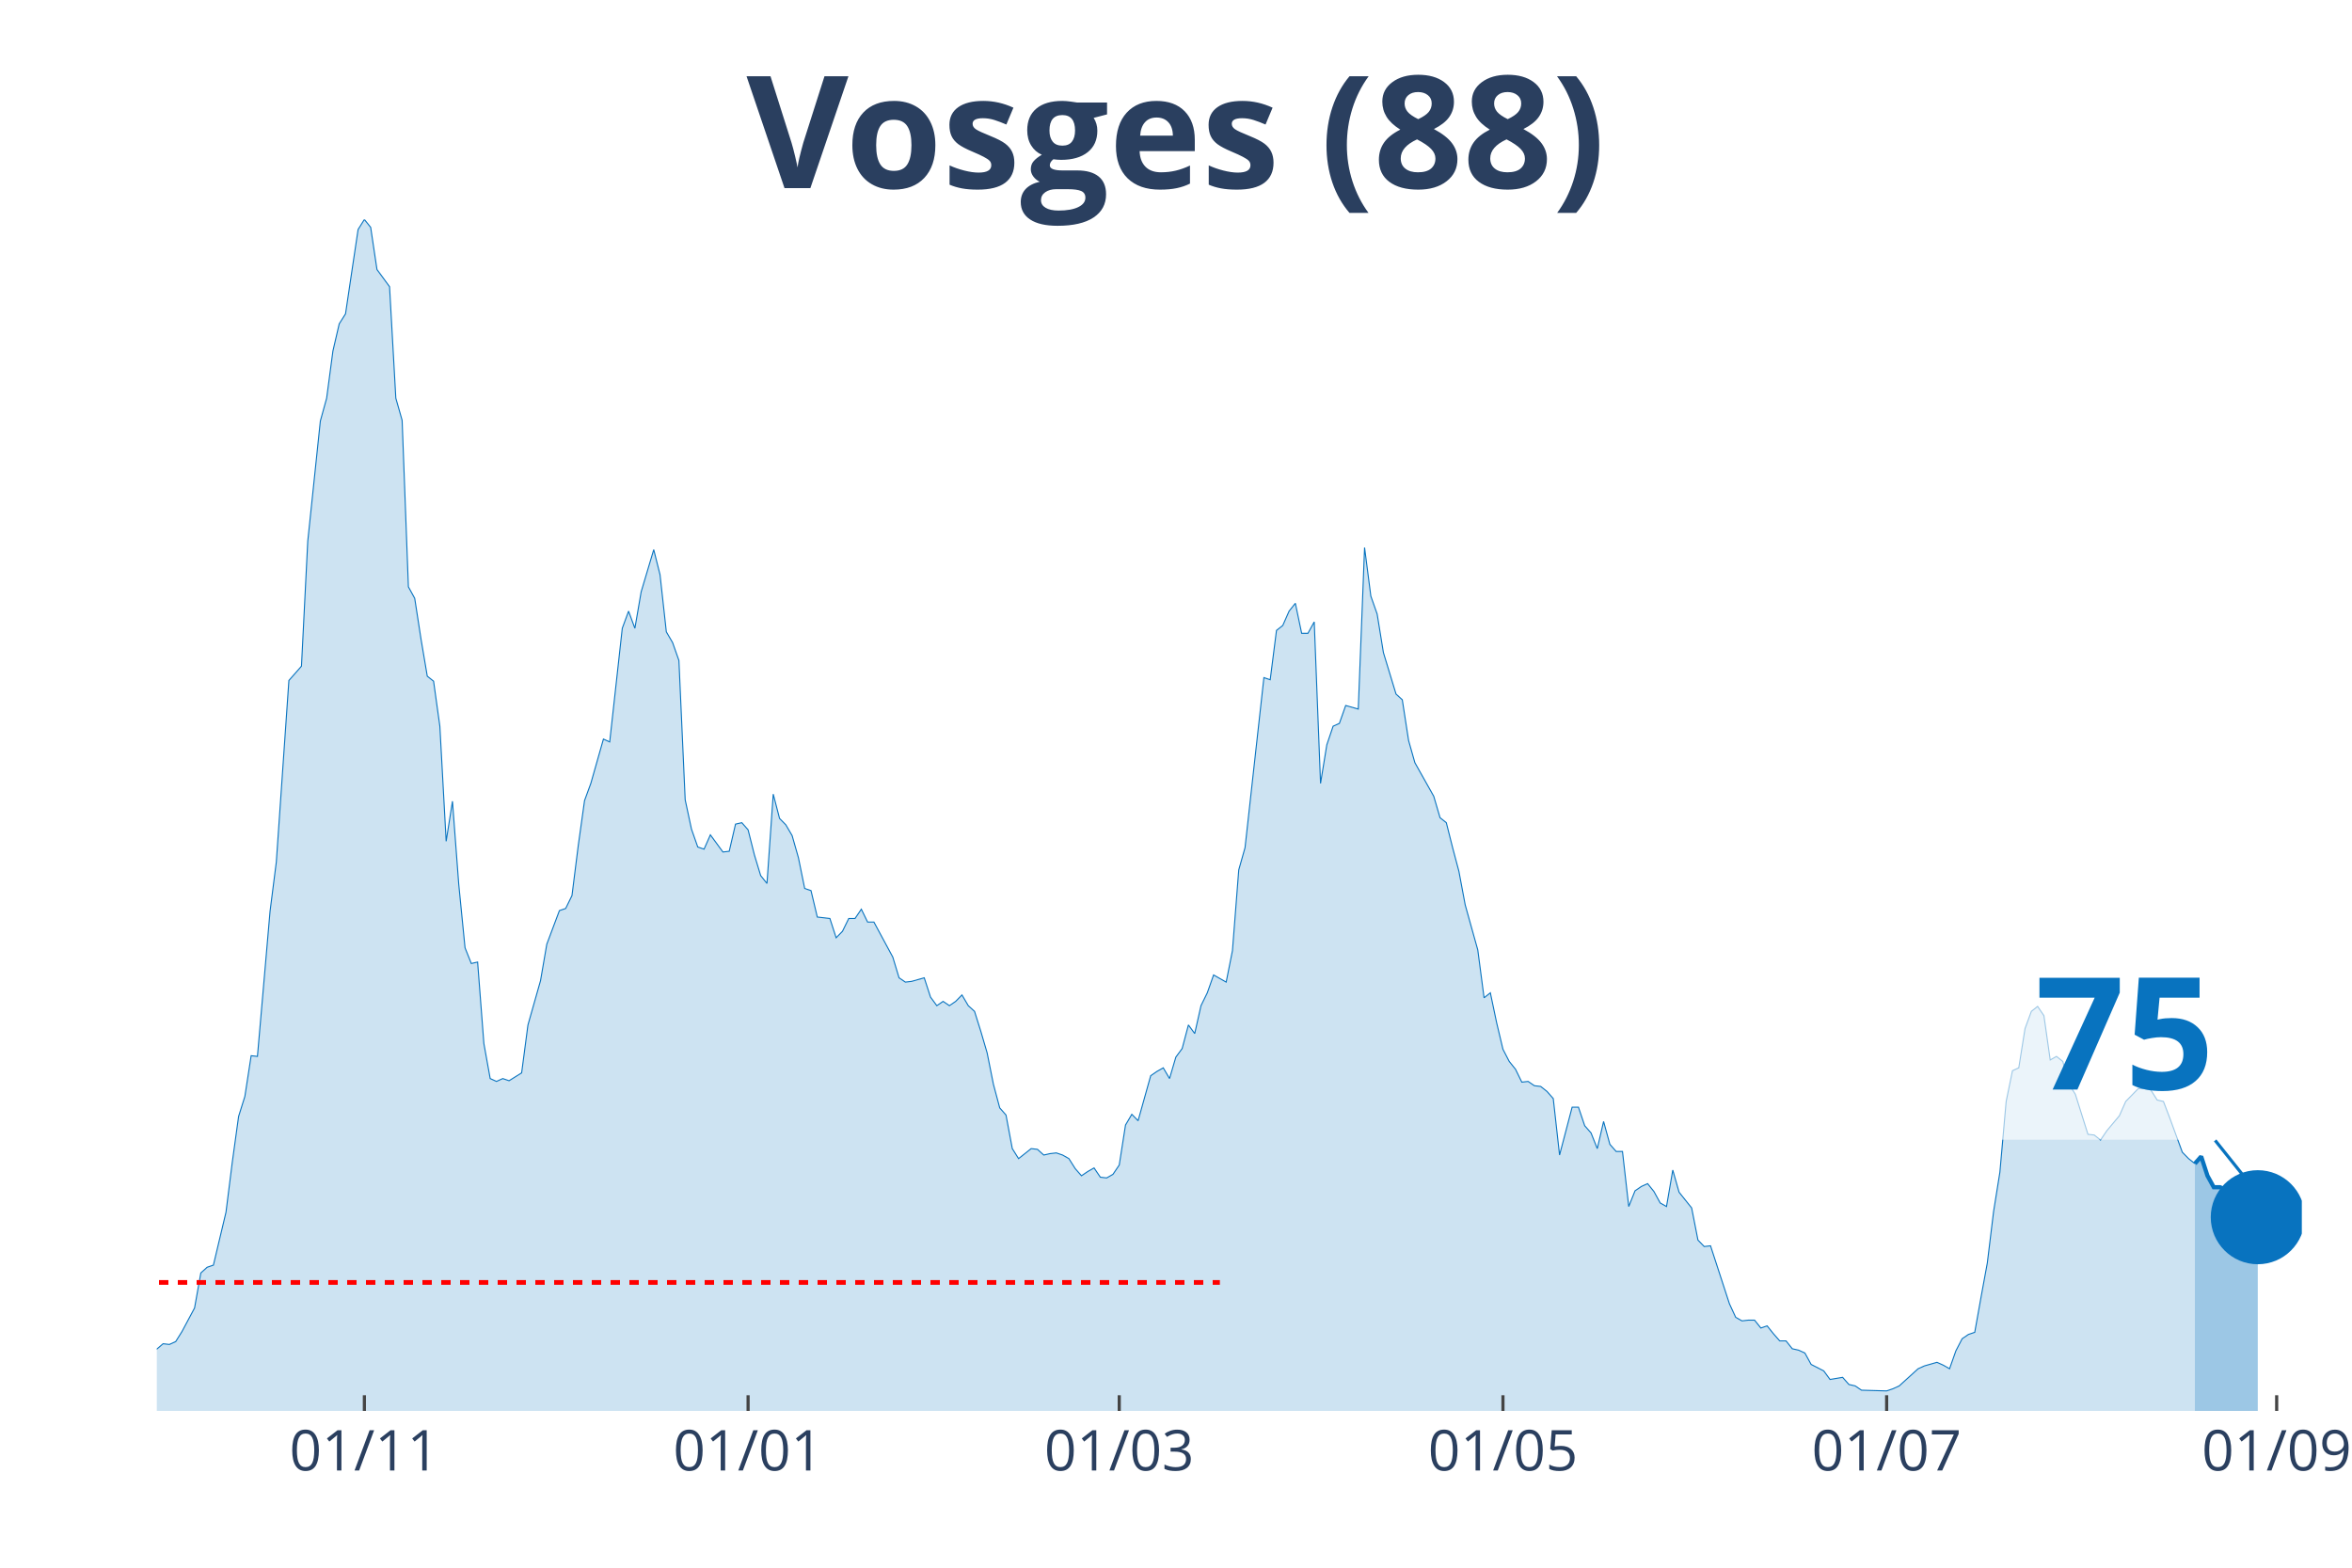
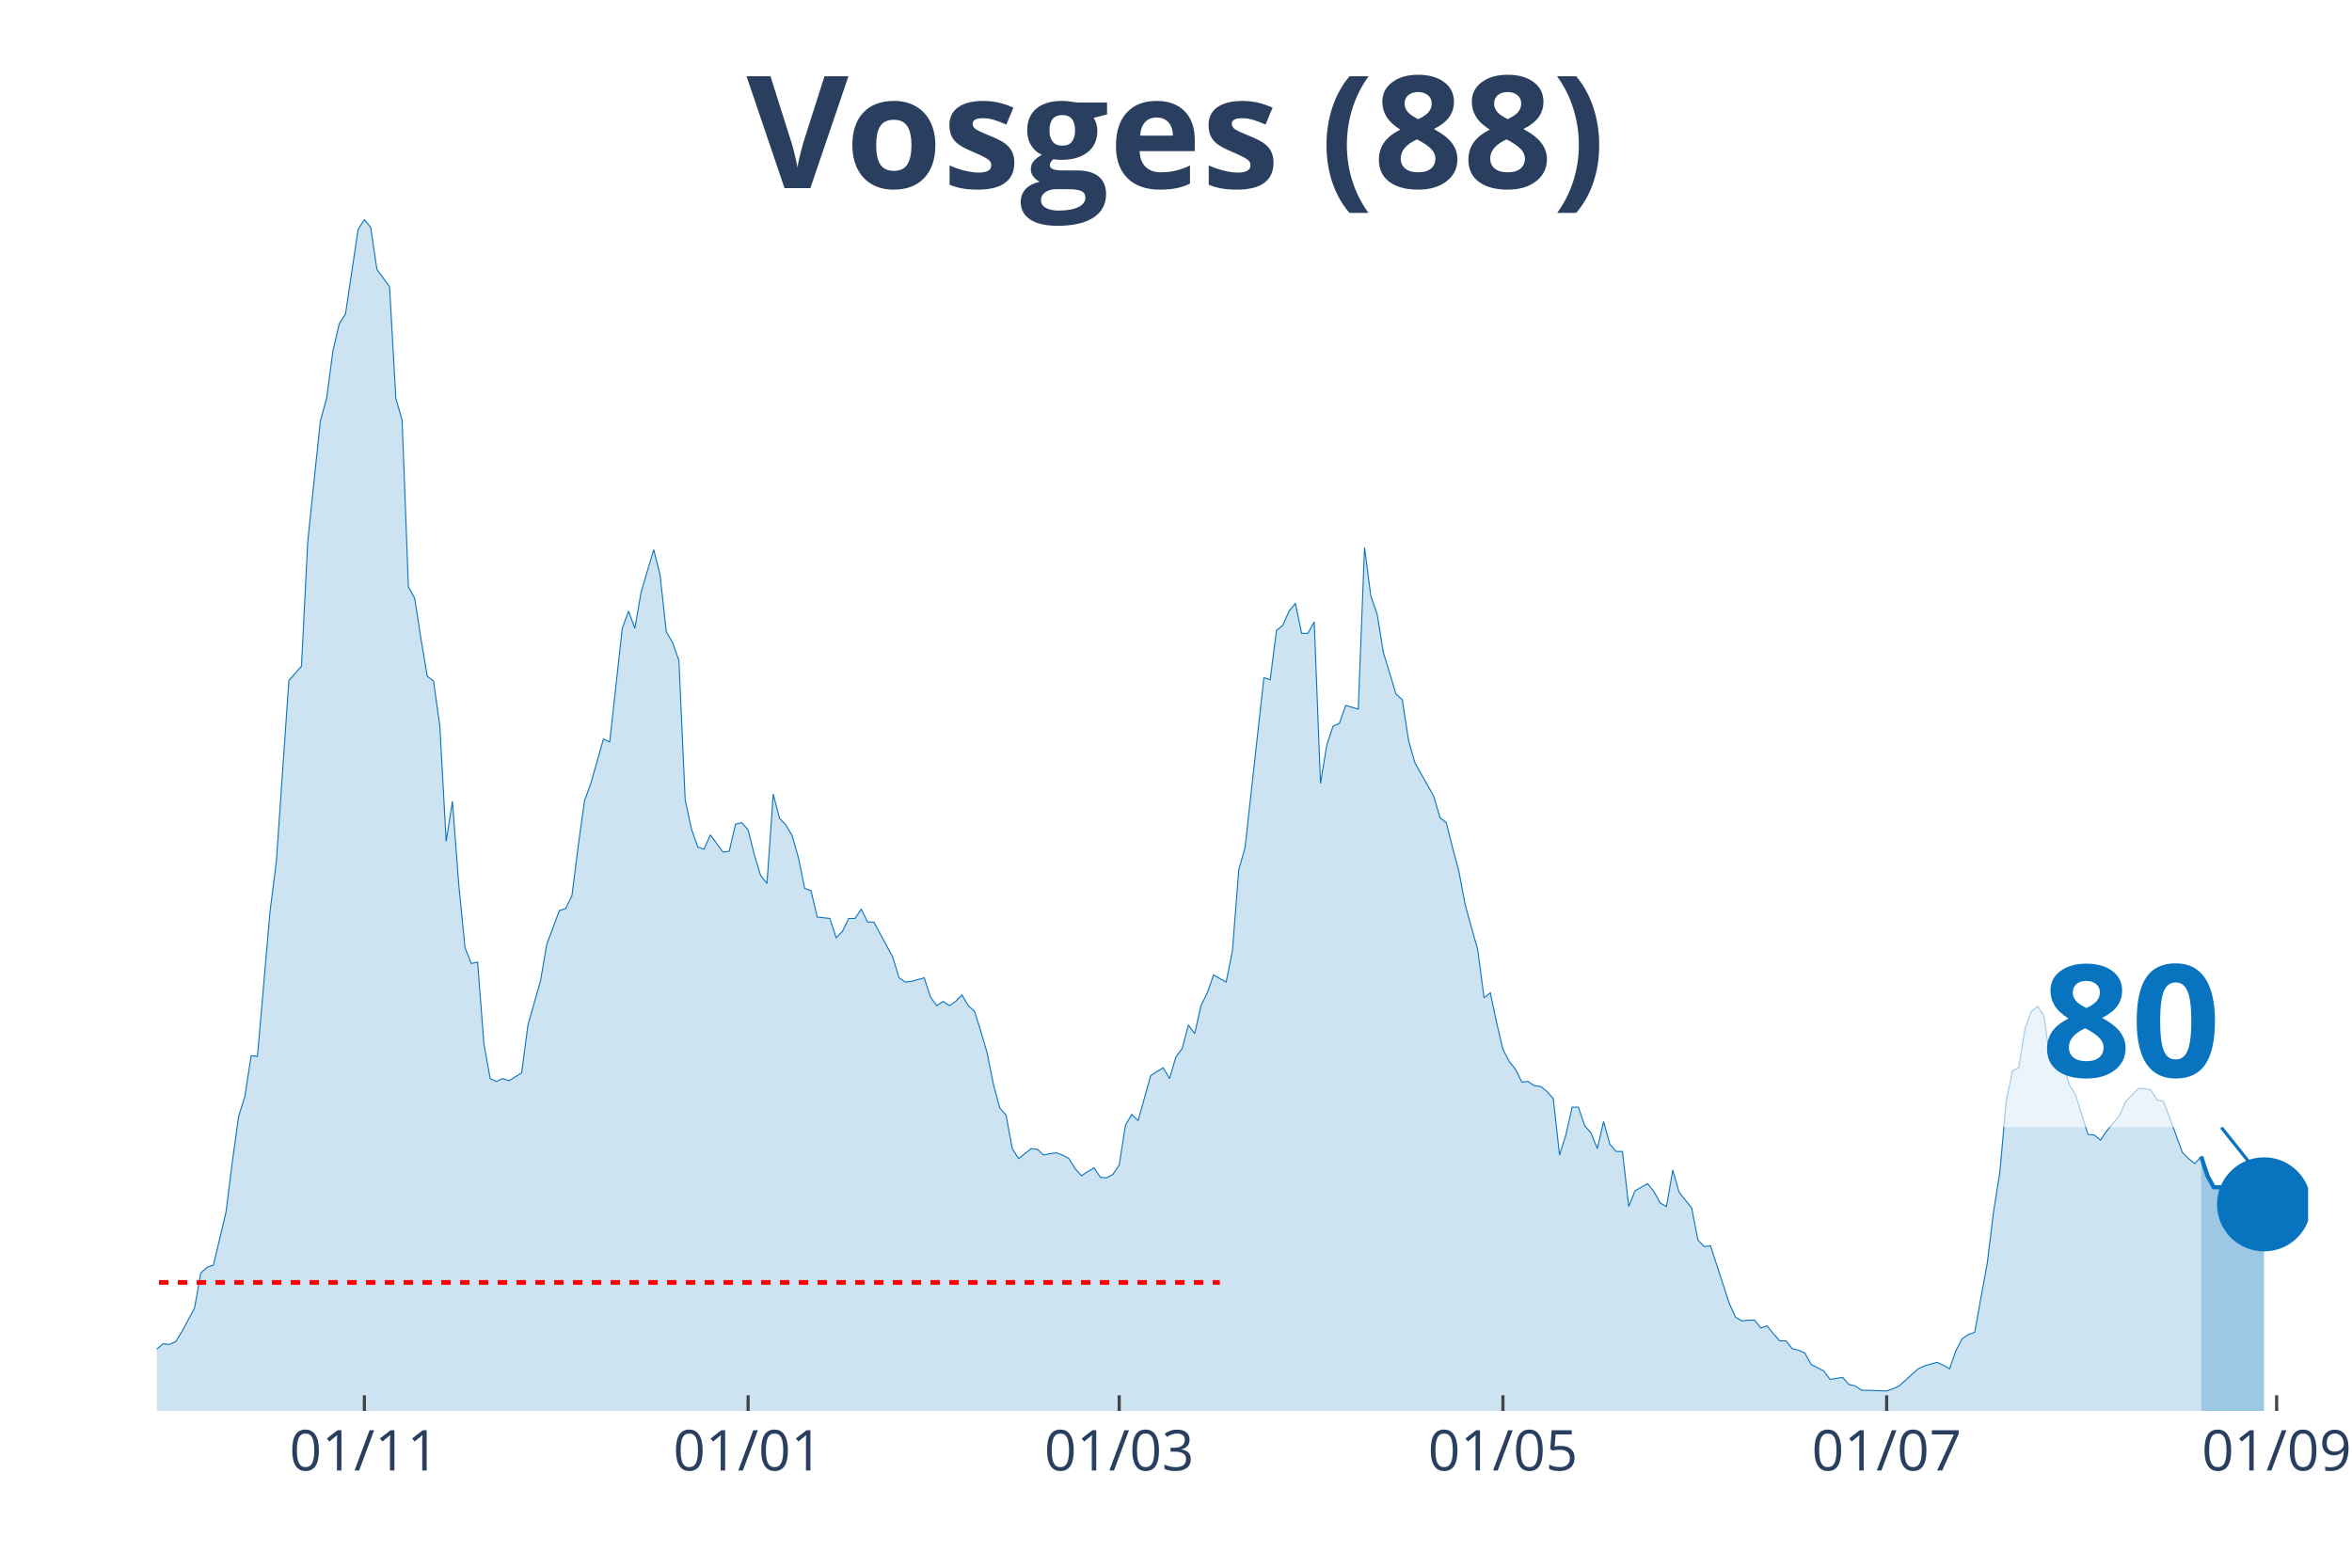
<svg xmlns="http://www.w3.org/2000/svg" class="main-svg" width="1125" height="750" style="" viewBox="0 0 750 500">
  <rect x="0" y="0" width="750" height="500" style="fill: rgb(0, 0, 0); fill-opacity: 0;" />
-   <defs id="defs-51ee5f">
+   <defs id="defs-e2ef92">
    <g class="clips">
-       <clipPath id="clip51ee5fxyplot" class="plotclip">
-         <rect width="684" height="380" />
+       <clipPath id="clipe2ef92xyplot" class="plotclip">
+         <rect width="686" height="380" />
      </clipPath>
-       <clipPath class="axesclip" id="clip51ee5fx">
-         <rect x="50" y="0" width="684" height="500" />
+       <clipPath class="axesclip" id="clipe2ef92x">
+         <rect x="50" y="0" width="686" height="500" />
      </clipPath>
-       <clipPath class="axesclip" id="clip51ee5fy">
+       <clipPath class="axesclip" id="clipe2ef92y">
        <rect x="0" y="70" width="750" height="380" />
      </clipPath>
-       <clipPath class="axesclip" id="clip51ee5fxy">
-         <rect x="50" y="70" width="684" height="380" />
+       <clipPath class="axesclip" id="clipe2ef92xy">
+         <rect x="50" y="70" width="686" height="380" />
      </clipPath>
    </g>
    <g class="gradients" />
  </defs>
  <g class="bglayer">
-     <rect class="bg" x="50" y="70" width="684" height="380" style="fill: rgb(0, 0, 0); fill-opacity: 0; stroke-width: 0;" />
+     <rect class="bg" x="50" y="70" width="686" height="380" style="fill: rgb(0, 0, 0); fill-opacity: 0; stroke-width: 0;" />
  </g>
  <g class="layer-below">
    <g class="imagelayer" />
    <g class="shapelayer" />
  </g>
  <g class="cartesianlayer">
    <g class="subplot xy">
      <g class="layer-subplot">
        <g class="shapelayer" />
        <g class="imagelayer" />
      </g>
      <g class="gridlayer">
        <g class="x">
          <path class="xgrid crisp" transform="translate(116.19,0)" d="M0,70v380" style="stroke: rgb(255, 255, 255); stroke-opacity: 1; stroke-width: 1px;" />
          <path class="xgrid crisp" transform="translate(238.55,0)" d="M0,70v380" style="stroke: rgb(255, 255, 255); stroke-opacity: 1; stroke-width: 1px;" />
-           <path class="xgrid crisp" transform="translate(356.9,0)" d="M0,70v380" style="stroke: rgb(255, 255, 255); stroke-opacity: 1; stroke-width: 1px;" />
-           <path class="xgrid crisp" transform="translate(479.26,0)" d="M0,70v380" style="stroke: rgb(255, 255, 255); stroke-opacity: 1; stroke-width: 1px;" />
+           <path class="xgrid crisp" transform="translate(356.89,0)" d="M0,70v380" style="stroke: rgb(255, 255, 255); stroke-opacity: 1; stroke-width: 1px;" />
+           <path class="xgrid crisp" transform="translate(479.25,0)" d="M0,70v380" style="stroke: rgb(255, 255, 255); stroke-opacity: 1; stroke-width: 1px;" />
          <path class="xgrid crisp" transform="translate(601.61,0)" d="M0,70v380" style="stroke: rgb(255, 255, 255); stroke-opacity: 1; stroke-width: 1px;" />
-           <path class="xgrid crisp" transform="translate(725.98,0)" d="M0,70v380" style="stroke: rgb(255, 255, 255); stroke-opacity: 1; stroke-width: 1px;" />
+           <path class="xgrid crisp" transform="translate(725.97,0)" d="M0,70v380" style="stroke: rgb(255, 255, 255); stroke-opacity: 1; stroke-width: 1px;" />
        </g>
        <g class="y" />
      </g>
      <g class="zerolinelayer" />
      <path class="xlines-below" />
      <path class="ylines-below" />
      <g class="overlines-below" />
      <g class="xaxislayer-below" />
      <g class="yaxislayer-below" />
      <g class="overaxes-below" />
-       <g class="plot" transform="translate(50, 70)" clip-path="url('#clip51ee5fxyplot')">
+       <g class="plot" transform="translate(50, 70)" clip-path="url('#clipe2ef92xyplot')">
        <g class="scatterlayer mlayer">
-           <g class="trace scatter traced38bfc" style="stroke-miterlimit: 2;">
+           <g class="trace scatter tracef11d11" style="stroke-miterlimit: 2;">
            <g class="fills">
              <g>
-                 <path class="js-fill" d="M649.9,380L-272.8,380L-272.8,373.85L-262.77,373.85L-260.76,374.07L-234.69,377.72L-232.68,376.58L-164.48,375.9L-162.48,372.93L-160.47,373.62L-158.46,370.65L-154.45,364.5L-152.45,362.9L-144.42,363.82L-142.42,369.29L-136.4,369.97L-134.39,371.57L-110.32,377.04L-108.32,377.04L-98.29,369.06L-96.28,369.29L-94.28,369.29L-92.27,371.34L-86.25,372.71L-84.25,371.11L-66.19,366.78L-64.19,364.04L-48.14,367.69L-46.13,367.01L-40.12,364.96L-38.11,364.96L-34.1,360.62L-32.09,360.85L-30.09,363.13L-28.08,363.59L-20.06,365.18L-18.05,364.27L-16.05,363.59L-14.04,364.04L-8.02,365.41L-6.02,364.27L-4.01,364.73L-2.01,361.99L2.01,358.57L4.01,358.8L6.02,357.89L8.02,354.7L12.04,347.17L14.04,336L16.05,334.18L18.05,333.5L22.06,316.63L24.07,300.67L26.08,286.08L28.08,279.7L30.09,266.71L32.09,266.93L36.11,220.66L38.11,204.93L42.12,147.03L44.13,144.75L46.13,142.47L48.14,102.58L52.15,64.28L54.16,56.99L56.16,41.94L58.17,33.28L60.18,30.09L62.18,16.64L64.19,3.19L66.19,0L68.2,2.51L70.21,15.96L74.22,21.43L76.22,56.99L78.23,64.06L80.23,117.17L82.24,120.82L84.25,133.81L86.25,145.66L88.26,147.26L90.26,161.62L92.27,198.32L94.28,185.55L96.28,212L98.29,232.29L100.29,237.3L102.3,236.84L104.3,262.83L106.31,274L108.32,274.91L110.32,274L112.33,274.69L116.34,272.18L118.35,256.9L122.36,242.77L124.36,231.15L128.38,220.43L130.38,219.75L132.39,215.64L134.39,199.69L136.4,185.33L138.4,179.86L142.42,165.72L144.42,166.63L148.43,130.39L150.44,124.92L152.45,130.39L154.45,118.76L158.46,105.31L160.47,113.29L162.48,131.53L164.48,134.95L166.49,140.65L168.49,185.1L170.5,194.45L172.5,200.14L174.51,200.83L176.52,196.27L180.53,201.74L182.53,201.51L184.54,192.85L186.55,192.39L188.55,194.67L190.56,202.65L192.56,209.26L194.57,211.77L196.57,183.28L198.58,191.03L200.59,193.08L202.59,196.5L204.6,203.56L206.6,213.37L208.61,214.05L210.62,222.48L214.63,222.94L216.63,229.09L218.64,227.04L220.65,222.94L222.65,222.94L224.66,219.98L226.66,224.08L228.67,224.08L234.69,235.25L236.69,241.86L238.7,243.23L240.7,243L244.72,241.86L246.72,248.01L248.73,250.75L250.73,249.38L252.74,250.75L254.74,249.38L256.75,247.33L258.76,250.75L260.76,252.57L262.77,258.96L264.77,265.79L266.78,275.82L268.79,283.35L270.79,285.63L272.8,296.34L274.8,299.53L278.82,296.34L280.82,296.57L282.83,298.39L284.83,297.94L286.84,297.71L288.84,298.39L290.85,299.53L292.86,302.72L294.86,305L296.87,303.64L298.87,302.5L300.88,305.46L302.89,305.69L304.89,304.55L306.9,301.58L308.9,288.82L310.91,285.4L312.91,287.45L316.93,273.09L318.93,271.72L320.94,270.58L322.94,274L324.95,267.16L326.96,264.43L328.96,256.9L330.97,259.64L332.97,250.75L334.98,246.65L336.99,240.95L338.99,242.09L341,243.23L343,233.2L345.01,207.44L347.01,200.37L353.03,146.12L355.04,146.8L357.04,131.07L359.05,129.48L361.06,124.92L363.06,122.41L365.07,131.99L367.07,131.99L369.08,128.34L371.09,179.86L373.09,167.55L375.1,161.62L377.1,160.71L379.11,155.01L383.12,156.15L385.13,104.63L387.13,120.13L389.14,125.83L391.14,138.14L393.15,144.75L395.16,151.36L397.16,153.19L399.17,166.18L401.17,173.25L407.19,183.96L409.2,190.8L411.2,192.39L413.21,200.37L415.21,207.89L417.22,218.61L421.23,232.97L423.24,248.24L425.24,246.65L427.25,256.22L429.26,264.66L431.26,268.53L433.27,271.04L435.27,275.14L437.28,274.91L439.28,276.28L441.29,276.51L443.3,278.1L445.3,280.38L447.31,298.39L451.32,283.12L453.33,283.12L455.33,289.05L457.34,291.33L459.34,296.34L461.35,287.68L463.35,294.97L465.36,297.25L467.37,297.25L469.37,314.81L471.38,309.79L473.38,308.42L475.39,307.51L477.4,310.02L479.4,313.67L481.41,314.81L483.41,303.18L485.42,310.25L489.43,315.26L491.44,325.52L493.44,327.57L495.45,327.34L501.47,345.81L503.47,350.14L505.48,351.28L507.48,351.05L509.49,351.05L511.5,353.56L513.5,352.87L515.51,355.38L517.51,357.66L519.52,357.66L521.52,360.17L523.53,360.62L525.54,361.54L527.54,365.18L531.55,367.23L533.56,369.97L537.57,369.29L539.58,371.57L541.58,372.02L543.59,373.39L551.61,373.62L553.62,372.93L555.62,372.02L557.63,370.2L561.64,366.55L563.65,365.64L567.66,364.5L569.67,365.41L571.67,366.55L573.68,360.85L575.68,356.98L577.69,355.61L579.7,354.93L581.7,343.76L583.71,332.81L585.71,316.4L587.72,303.86L589.72,281.3L591.73,271.49L593.74,270.58L595.74,258.04L597.75,252.57L599.75,250.98L601.76,253.94L603.77,268.07L605.77,266.93L607.78,268.53L609.78,275.82L611.79,279.02L613.79,285.4L615.8,291.78L617.81,292.01L619.81,293.61L621.82,290.64L625.83,285.85L627.84,281.3L631.85,277.19L633.85,277.19L635.86,277.65L637.87,280.84L639.87,281.3L641.88,286.54L645.89,297.48L647.89,299.53L649.9,301.13" style="fill: rgb(8, 115, 191); fill-opacity: 0.2; stroke-width: 0;" />
+                 <path class="js-fill" d="M651.9,380L-272.8,380L-272.8,373.85L-262.77,373.85L-260.76,374.07L-234.68,377.72L-232.68,376.58L-164.48,375.9L-162.47,372.93L-160.47,373.62L-158.46,370.65L-154.45,364.5L-152.44,362.9L-144.42,363.82L-142.42,369.29L-136.4,369.97L-134.39,371.57L-110.32,377.04L-108.32,377.04L-98.29,369.06L-96.28,369.29L-94.27,369.29L-92.27,371.34L-86.25,372.71L-84.25,371.11L-66.19,366.78L-64.19,364.04L-48.14,367.69L-46.13,367.01L-40.12,364.96L-38.11,364.96L-34.1,360.62L-32.09,360.85L-30.09,363.13L-28.08,363.59L-20.06,365.18L-18.05,364.27L-16.05,363.59L-14.04,364.04L-8.02,365.41L-6.02,364.27L-4.01,364.73L-2.01,361.99L2.01,358.57L4.01,358.8L6.02,357.89L8.02,354.7L12.04,347.17L14.04,336L16.05,334.18L18.05,333.5L22.06,316.63L24.07,300.67L26.08,286.08L28.08,279.7L30.09,266.71L32.09,266.93L36.11,220.66L38.11,204.93L42.12,147.03L44.13,144.75L46.13,142.47L48.14,102.58L52.15,64.28L54.16,56.99L56.16,41.94L58.17,33.28L60.18,30.09L62.18,16.64L64.19,3.19L66.19,0L68.2,2.51L70.2,15.96L74.22,21.43L76.22,56.99L78.23,64.06L80.23,117.17L82.24,120.82L84.25,133.81L86.25,145.66L88.26,147.26L90.26,161.62L92.27,198.32L94.27,185.55L96.28,212L98.29,232.29L100.29,237.3L102.3,236.84L104.3,262.83L106.31,274L108.32,274.91L110.32,274L112.33,274.69L116.34,272.18L118.35,256.9L122.36,242.77L124.36,231.15L128.37,220.43L130.38,219.75L132.39,215.64L134.39,199.69L136.4,185.33L138.4,179.86L142.42,165.72L144.42,166.63L148.43,130.39L150.44,124.92L152.44,130.39L154.45,118.76L158.46,105.31L160.47,113.29L162.47,131.53L164.48,134.95L166.49,140.65L168.49,185.1L170.5,194.45L172.5,200.14L174.51,200.83L176.51,196.27L180.53,201.74L182.53,201.51L184.54,192.85L186.54,192.39L188.55,194.67L190.56,202.65L192.56,209.26L194.57,211.77L196.57,183.28L198.58,191.03L200.58,193.08L202.59,196.5L204.6,203.56L206.6,213.37L208.61,214.05L210.61,222.48L214.63,222.94L216.63,229.09L218.64,227.04L220.64,222.94L222.65,222.94L224.65,219.98L226.66,224.08L228.67,224.08L234.68,235.25L236.69,241.86L238.7,243.23L240.7,243L244.71,241.86L246.72,248.01L248.73,250.75L250.73,249.38L252.74,250.75L254.74,249.38L256.75,247.33L258.75,250.75L260.76,252.57L262.77,258.96L264.77,265.79L266.78,275.82L268.78,283.35L270.79,285.63L272.8,296.34L274.8,299.53L278.81,296.34L280.82,296.57L282.82,298.39L284.83,297.94L286.84,297.71L288.84,298.39L290.85,299.53L292.85,302.72L294.86,305L296.87,303.64L298.87,302.5L300.88,305.46L302.88,305.69L304.89,304.55L306.89,301.58L308.9,288.82L310.91,285.4L312.91,287.45L316.92,273.09L318.93,271.72L320.94,270.58L322.94,274L324.95,267.16L326.95,264.43L328.96,256.9L330.96,259.64L332.97,250.75L334.98,246.65L336.98,240.95L338.99,242.09L340.99,243.23L343,233.2L345.01,207.44L347.01,200.37L353.03,146.12L355.04,146.8L357.04,131.07L359.05,129.48L361.05,124.92L363.06,122.41L365.06,131.99L367.07,131.99L369.08,128.34L371.08,179.86L373.09,167.55L375.09,161.62L377.1,160.71L379.11,155.01L383.12,156.15L385.12,104.63L387.13,120.13L389.13,125.83L391.14,138.14L393.15,144.75L395.15,151.36L397.16,153.19L399.16,166.18L401.17,173.25L407.19,183.96L409.19,190.8L411.2,192.39L413.2,200.37L415.21,207.89L417.22,218.61L421.23,232.97L423.23,248.24L425.24,246.65L427.25,256.22L429.25,264.66L431.26,268.53L433.26,271.04L435.27,275.14L437.27,274.91L439.28,276.28L441.29,276.51L443.29,278.1L445.3,280.38L447.3,298.39L449.31,292.01L451.32,283.12L453.32,283.12L455.33,289.05L457.33,291.33L459.34,296.34L461.35,287.68L463.35,294.97L465.36,297.25L467.36,297.25L469.37,314.81L471.37,309.79L475.39,307.51L477.39,310.02L479.4,313.67L481.4,314.81L483.41,303.18L485.42,310.25L489.43,315.26L491.43,325.52L493.44,327.57L495.44,327.34L501.46,345.81L503.47,350.14L505.47,351.28L507.48,351.05L509.49,351.05L511.49,353.56L513.5,352.87L515.5,355.38L517.51,357.66L519.51,357.66L521.52,360.17L523.53,360.62L525.53,361.54L527.54,365.18L531.55,367.23L533.56,369.97L537.57,369.29L539.57,371.57L541.58,372.02L543.58,373.39L551.61,373.62L553.61,372.93L555.62,372.02L557.63,370.2L561.64,366.55L563.64,365.64L567.65,364.5L569.66,365.41L571.67,366.55L573.67,360.85L575.68,356.98L577.68,355.61L579.69,354.93L581.7,343.76L583.7,332.81L585.71,316.4L587.71,303.86L589.72,281.3L591.73,271.49L593.73,270.58L595.74,258.04L597.74,252.57L599.75,250.98L601.75,253.94L603.76,268.07L605.77,266.93L607.77,268.53L609.78,275.82L611.78,279.02L613.79,285.4L615.8,291.78L617.8,292.01L619.81,293.61L621.81,290.64L625.82,285.85L627.83,281.3L631.84,277.19L633.85,277.19L635.85,277.65L637.86,280.84L639.87,281.3L641.87,286.54L645.88,297.48L647.89,299.53L649.89,301.13L651.9,298.85" style="fill: rgb(8, 115, 191); fill-opacity: 0.2; stroke-width: 0;" />
              </g>
            </g>
            <g class="errorbars" />
            <g class="lines">
-               <path class="js-line" d="M-272.8,373.85L-262.77,373.85L-260.76,374.07L-234.69,377.72L-232.68,376.58L-164.48,375.9L-162.48,372.93L-160.47,373.62L-158.46,370.65L-154.45,364.5L-152.45,362.9L-144.42,363.82L-142.42,369.29L-136.4,369.97L-134.39,371.57L-110.32,377.04L-108.32,377.04L-98.29,369.06L-96.28,369.29L-94.28,369.29L-92.27,371.34L-86.25,372.71L-84.25,371.11L-66.19,366.78L-64.19,364.04L-48.14,367.69L-46.13,367.01L-40.12,364.96L-38.11,364.96L-34.1,360.62L-32.09,360.85L-30.09,363.13L-28.08,363.59L-20.06,365.18L-18.05,364.27L-16.05,363.59L-14.04,364.04L-8.02,365.41L-6.02,364.27L-4.01,364.73L-2.01,361.99L2.01,358.57L4.01,358.8L6.02,357.89L8.02,354.7L12.04,347.17L14.04,336L16.05,334.18L18.05,333.5L22.06,316.63L24.07,300.67L26.08,286.08L28.08,279.7L30.09,266.71L32.09,266.93L36.11,220.66L38.11,204.93L42.12,147.03L44.13,144.75L46.13,142.47L48.14,102.58L52.15,64.28L54.16,56.99L56.16,41.94L58.17,33.28L60.18,30.09L62.18,16.64L64.19,3.19L66.19,0L68.2,2.51L70.21,15.96L74.22,21.43L76.22,56.99L78.23,64.06L80.23,117.17L82.24,120.82L84.25,133.81L86.25,145.66L88.26,147.26L90.26,161.62L92.27,198.32L94.28,185.55L96.28,212L98.29,232.29L100.29,237.3L102.3,236.84L104.3,262.83L106.31,274L108.32,274.91L110.32,274L112.33,274.69L116.34,272.18L118.35,256.9L122.36,242.77L124.36,231.15L128.38,220.43L130.38,219.75L132.39,215.64L134.39,199.69L136.4,185.33L138.4,179.86L142.42,165.72L144.42,166.63L148.43,130.39L150.44,124.92L152.45,130.39L154.45,118.76L158.46,105.31L160.47,113.29L162.48,131.53L164.48,134.95L166.49,140.65L168.49,185.1L170.5,194.45L172.5,200.14L174.51,200.83L176.52,196.27L180.53,201.74L182.53,201.51L184.54,192.85L186.55,192.39L188.55,194.67L190.56,202.65L192.56,209.26L194.57,211.77L196.57,183.28L198.58,191.03L200.59,193.08L202.59,196.5L204.6,203.56L206.6,213.37L208.61,214.05L210.62,222.48L214.63,222.94L216.63,229.09L218.64,227.04L220.65,222.94L222.65,222.94L224.66,219.98L226.66,224.08L228.67,224.08L234.69,235.25L236.69,241.86L238.7,243.23L240.7,243L244.72,241.86L246.72,248.01L248.73,250.75L250.73,249.38L252.74,250.75L254.74,249.38L256.75,247.33L258.76,250.75L260.76,252.57L262.77,258.96L264.77,265.79L266.78,275.82L268.79,283.35L270.79,285.63L272.8,296.34L274.8,299.53L278.82,296.34L280.82,296.57L282.83,298.39L284.83,297.94L286.84,297.71L288.84,298.39L290.85,299.53L292.86,302.72L294.86,305L296.87,303.64L298.87,302.5L300.88,305.46L302.89,305.69L304.89,304.55L306.9,301.58L308.9,288.82L310.91,285.4L312.91,287.45L316.93,273.09L318.93,271.72L320.94,270.58L322.94,274L324.95,267.16L326.96,264.43L328.96,256.9L330.97,259.64L332.97,250.75L334.98,246.65L336.99,240.95L338.99,242.09L341,243.23L343,233.2L345.01,207.44L347.01,200.37L353.03,146.12L355.04,146.8L357.04,131.07L359.05,129.48L361.06,124.92L363.06,122.41L365.07,131.99L367.07,131.99L369.08,128.34L371.09,179.86L373.09,167.55L375.1,161.62L377.1,160.71L379.11,155.01L383.12,156.15L385.13,104.63L387.13,120.13L389.14,125.83L391.14,138.14L393.15,144.75L395.16,151.36L397.16,153.19L399.17,166.18L401.17,173.25L407.19,183.96L409.2,190.8L411.2,192.39L413.21,200.37L415.21,207.89L417.22,218.61L421.23,232.97L423.24,248.24L425.24,246.65L427.25,256.22L429.26,264.66L431.26,268.53L433.27,271.04L435.27,275.14L437.28,274.91L439.28,276.28L441.29,276.51L443.3,278.1L445.3,280.38L447.31,298.39L451.32,283.12L453.33,283.12L455.33,289.05L457.34,291.33L459.34,296.34L461.35,287.68L463.35,294.97L465.36,297.25L467.37,297.25L469.37,314.81L471.38,309.79L473.38,308.42L475.39,307.51L477.4,310.02L479.4,313.67L481.41,314.81L483.41,303.18L485.42,310.25L489.43,315.26L491.44,325.52L493.44,327.57L495.45,327.34L501.47,345.81L503.47,350.14L505.48,351.28L507.48,351.05L509.49,351.05L511.5,353.56L513.5,352.87L515.51,355.38L517.51,357.66L519.52,357.66L521.52,360.17L523.53,360.62L525.54,361.54L527.54,365.18L531.55,367.23L533.56,369.97L537.57,369.29L539.58,371.57L541.58,372.02L543.59,373.39L551.61,373.62L553.62,372.93L555.62,372.02L557.63,370.2L561.64,366.55L563.65,365.64L567.66,364.5L569.67,365.41L571.67,366.55L573.68,360.85L575.68,356.98L577.69,355.61L579.7,354.93L581.7,343.76L583.71,332.81L585.71,316.4L587.72,303.86L589.72,281.3L591.73,271.49L593.74,270.58L595.74,258.04L597.75,252.57L599.75,250.98L601.76,253.94L603.77,268.07L605.77,266.93L607.78,268.53L609.78,275.82L611.79,279.02L613.79,285.4L615.8,291.78L617.81,292.01L619.81,293.61L621.82,290.64L625.83,285.85L627.84,281.3L631.85,277.19L633.85,277.19L635.86,277.65L637.87,280.84L639.87,281.3L641.88,286.54L645.89,297.48L647.89,299.53L649.9,301.13" style="vector-effect: non-scaling-stroke; fill: none; stroke: rgb(8, 115, 191); stroke-opacity: 1; stroke-width: 0.5px; opacity: 1;" />
+               <path class="js-line" d="M-272.8,373.85L-262.77,373.85L-260.76,374.07L-234.68,377.72L-232.68,376.58L-164.48,375.9L-162.47,372.93L-160.47,373.62L-158.46,370.65L-154.45,364.5L-152.44,362.9L-144.42,363.82L-142.42,369.29L-136.4,369.97L-134.39,371.57L-110.32,377.04L-108.32,377.04L-98.29,369.06L-96.28,369.29L-94.27,369.29L-92.27,371.34L-86.25,372.71L-84.25,371.11L-66.19,366.78L-64.19,364.04L-48.14,367.69L-46.13,367.01L-40.12,364.96L-38.11,364.96L-34.1,360.62L-32.09,360.85L-30.09,363.13L-28.08,363.59L-20.06,365.18L-18.05,364.27L-16.05,363.59L-14.04,364.04L-8.02,365.41L-6.02,364.27L-4.01,364.73L-2.01,361.99L2.01,358.57L4.01,358.8L6.02,357.89L8.02,354.7L12.04,347.17L14.04,336L16.05,334.18L18.05,333.5L22.06,316.63L24.07,300.67L26.08,286.08L28.08,279.7L30.09,266.71L32.09,266.93L36.11,220.66L38.11,204.93L42.12,147.03L44.13,144.75L46.13,142.47L48.14,102.58L52.15,64.28L54.16,56.99L56.16,41.94L58.17,33.28L60.18,30.09L62.18,16.64L64.19,3.19L66.19,0L68.2,2.51L70.2,15.96L74.22,21.43L76.22,56.99L78.23,64.06L80.23,117.17L82.24,120.82L84.25,133.81L86.25,145.66L88.26,147.26L90.26,161.62L92.27,198.32L94.27,185.55L96.28,212L98.29,232.29L100.29,237.3L102.3,236.84L104.3,262.83L106.31,274L108.32,274.91L110.32,274L112.33,274.69L116.34,272.18L118.35,256.9L122.36,242.77L124.36,231.15L128.37,220.43L130.38,219.75L132.39,215.64L134.39,199.69L136.4,185.33L138.4,179.86L142.42,165.72L144.42,166.63L148.43,130.39L150.44,124.92L152.44,130.39L154.45,118.76L158.46,105.31L160.47,113.29L162.47,131.53L164.48,134.95L166.49,140.65L168.49,185.1L170.5,194.45L172.5,200.14L174.51,200.83L176.51,196.27L180.53,201.74L182.53,201.51L184.54,192.85L186.54,192.39L188.55,194.67L190.56,202.65L192.56,209.26L194.57,211.77L196.57,183.28L198.58,191.03L200.58,193.08L202.59,196.5L204.6,203.56L206.6,213.37L208.61,214.05L210.61,222.48L214.63,222.94L216.63,229.09L218.64,227.04L220.64,222.94L222.65,222.94L224.65,219.98L226.66,224.08L228.67,224.08L234.68,235.25L236.69,241.86L238.7,243.23L240.7,243L244.71,241.86L246.72,248.01L248.73,250.75L250.73,249.38L252.74,250.75L254.74,249.38L256.75,247.33L258.75,250.75L260.76,252.57L262.77,258.96L264.77,265.79L266.78,275.82L268.78,283.35L270.79,285.63L272.8,296.34L274.8,299.53L278.81,296.34L280.82,296.57L282.82,298.39L284.83,297.94L286.84,297.71L288.84,298.39L290.85,299.53L292.85,302.72L294.86,305L296.87,303.64L298.87,302.5L300.88,305.46L302.88,305.69L304.89,304.55L306.89,301.58L308.9,288.82L310.91,285.4L312.91,287.45L316.92,273.09L318.93,271.72L320.94,270.58L322.94,274L324.95,267.16L326.95,264.43L328.96,256.9L330.96,259.64L332.97,250.75L334.98,246.65L336.98,240.95L338.99,242.09L340.99,243.23L343,233.2L345.01,207.44L347.01,200.37L353.03,146.12L355.04,146.8L357.04,131.07L359.05,129.48L361.05,124.92L363.06,122.41L365.06,131.99L367.07,131.99L369.08,128.34L371.08,179.86L373.09,167.55L375.09,161.62L377.1,160.71L379.11,155.01L383.12,156.15L385.12,104.63L387.13,120.13L389.13,125.83L391.14,138.14L393.15,144.75L395.15,151.36L397.16,153.19L399.16,166.18L401.17,173.25L407.19,183.96L409.19,190.8L411.2,192.39L413.2,200.37L415.21,207.89L417.22,218.61L421.23,232.97L423.23,248.24L425.24,246.65L427.25,256.22L429.25,264.66L431.26,268.53L433.26,271.04L435.27,275.14L437.27,274.91L439.28,276.28L441.29,276.51L443.29,278.1L445.3,280.38L447.3,298.39L449.31,292.01L451.32,283.12L453.32,283.12L455.33,289.05L457.33,291.33L459.34,296.34L461.35,287.68L463.35,294.97L465.36,297.25L467.36,297.25L469.37,314.81L471.37,309.79L475.39,307.51L477.39,310.02L479.4,313.67L481.4,314.81L483.41,303.18L485.42,310.25L489.43,315.26L491.43,325.52L493.44,327.57L495.44,327.34L501.46,345.81L503.47,350.14L505.47,351.28L507.48,351.05L509.49,351.05L511.49,353.56L513.5,352.87L515.5,355.38L517.51,357.66L519.51,357.66L521.52,360.17L523.53,360.62L525.53,361.54L527.54,365.18L531.55,367.23L533.56,369.97L537.57,369.29L539.57,371.57L541.58,372.02L543.58,373.39L551.61,373.62L553.61,372.93L555.62,372.02L557.63,370.2L561.64,366.55L563.64,365.64L567.65,364.5L569.66,365.41L571.67,366.55L573.67,360.85L575.68,356.98L577.68,355.61L579.69,354.93L581.7,343.76L583.7,332.81L585.71,316.4L587.71,303.86L589.72,281.3L591.73,271.49L593.73,270.58L595.74,258.04L597.74,252.57L599.75,250.98L601.75,253.94L603.76,268.07L605.77,266.93L607.77,268.53L609.78,275.82L611.78,279.02L613.79,285.4L615.8,291.78L617.8,292.01L619.81,293.61L621.81,290.64L625.82,285.85L627.83,281.3L631.84,277.19L633.85,277.19L635.85,277.65L637.86,280.84L639.87,281.3L641.87,286.54L645.88,297.48L647.89,299.53L649.89,301.13L651.9,298.85" style="vector-effect: non-scaling-stroke; fill: none; stroke: rgb(8, 115, 191); stroke-opacity: 1; stroke-width: 0.5px; opacity: 1;" />
            </g>
            <g class="points" />
            <g class="text" />
          </g>
-           <g class="trace scatter tracedfc0df" style="stroke-miterlimit: 2;">
+           <g class="trace scatter trace1ba50e" style="stroke-miterlimit: 2;">
            <g class="fills">
              <g>
-                 <path class="js-fill" d="M669.96,380L649.9,380L649.9,301.13L651.91,298.85L653.91,305L655.92,308.65L657.92,308.65L659.93,309.56L661.94,312.3L663.94,312.75L665.95,320.5L667.95,320.96L669.96,318.22" style="fill: rgb(8, 115, 191); fill-opacity: 0.4; stroke-width: 0;" />
+                 <path class="js-fill" d="M671.96,380L651.9,380L651.9,298.85L653.91,305L655.91,308.65L657.92,308.65L659.92,309.56L661.93,312.3L663.94,312.75L665.94,320.5L667.95,320.96L669.95,318.22L671.96,314.12" style="fill: rgb(8, 115, 191); fill-opacity: 0.4; stroke-width: 0;" />
              </g>
            </g>
            <g class="errorbars" />
            <g class="lines">
-               <path class="js-line" d="M649.9,301.13L651.91,298.85L653.91,305L655.92,308.65L657.92,308.65L659.93,309.56L661.94,312.3L663.94,312.75L665.95,320.5L667.95,320.96L669.96,318.22" style="vector-effect: non-scaling-stroke; fill: none; stroke: rgb(8, 115, 191); stroke-opacity: 1; stroke-width: 2px; opacity: 1;" />
+               <path class="js-line" d="M651.9,298.85L653.91,305L655.91,308.65L657.92,308.65L659.92,309.56L661.93,312.3L663.94,312.75L665.94,320.5L667.95,320.96L669.95,318.22L671.96,314.12" style="vector-effect: non-scaling-stroke; fill: none; stroke: rgb(8, 115, 191); stroke-opacity: 1; stroke-width: 2px; opacity: 1;" />
            </g>
            <g class="points" />
            <g class="text" />
          </g>
-           <g class="trace scatter tracedb0c83" style="stroke-miterlimit: 2; opacity: 1;">
+           <g class="trace scatter trace5035a8" style="stroke-miterlimit: 2; opacity: 1;">
            <g class="fills" />
            <g class="errorbars" />
            <g class="lines" />
            <g class="points">
-               <path class="point" transform="translate(669.96,318.22)" d="M15,0A15,15 0 1,1 0,-15A15,15 0 0,1 15,0Z" style="opacity: 1; stroke-width: 0px; fill: rgb(8, 115, 191); fill-opacity: 1;" />
+               <path class="point" transform="translate(671.96,314.12)" d="M15,0A15,15 0 1,1 0,-15A15,15 0 0,1 15,0Z" style="opacity: 1; stroke-width: 0px; fill: rgb(8, 115, 191); fill-opacity: 1;" />
            </g>
            <g class="text" />
          </g>
        </g>
      </g>
      <g class="overplot" />
      <path class="xlines-above crisp" style="fill: none; stroke-width: 1px; stroke: rgb(0, 0, 0); stroke-opacity: 0;" d="" />
      <path class="ylines-above crisp" style="fill: none;" d="M0,0" />
      <g class="overlines-above" />
      <g class="xaxislayer-above">
        <path class="xtick ticks crisp" d="M0,450v-5" transform="translate(116.19,0)" style="stroke: rgb(68, 68, 68); stroke-opacity: 1; stroke-width: 1px;" />
        <path class="xtick ticks crisp" d="M0,450v-5" transform="translate(238.55,0)" style="stroke: rgb(68, 68, 68); stroke-opacity: 1; stroke-width: 1px;" />
-         <path class="xtick ticks crisp" d="M0,450v-5" transform="translate(356.9,0)" style="stroke: rgb(68, 68, 68); stroke-opacity: 1; stroke-width: 1px;" />
-         <path class="xtick ticks crisp" d="M0,450v-5" transform="translate(479.26,0)" style="stroke: rgb(68, 68, 68); stroke-opacity: 1; stroke-width: 1px;" />
+         <path class="xtick ticks crisp" d="M0,450v-5" transform="translate(356.89,0)" style="stroke: rgb(68, 68, 68); stroke-opacity: 1; stroke-width: 1px;" />
+         <path class="xtick ticks crisp" d="M0,450v-5" transform="translate(479.25,0)" style="stroke: rgb(68, 68, 68); stroke-opacity: 1; stroke-width: 1px;" />
        <path class="xtick ticks crisp" d="M0,450v-5" transform="translate(601.61,0)" style="stroke: rgb(68, 68, 68); stroke-opacity: 1; stroke-width: 1px;" />
-         <path class="xtick ticks crisp" d="M0,450v-5" transform="translate(725.98,0)" style="stroke: rgb(68, 68, 68); stroke-opacity: 1; stroke-width: 1px;" />
+         <path class="xtick ticks crisp" d="M0,450v-5" transform="translate(725.97,0)" style="stroke: rgb(68, 68, 68); stroke-opacity: 1; stroke-width: 1px;" />
        <g class="xtick">
          <text text-anchor="middle" x="0" y="469" transform="translate(116.19,0)" style="font-family: 'Open Sans', verdana, arial, sans-serif; font-size: 18px; fill: rgb(42, 63, 95); fill-opacity: 1; white-space: pre;">01/11</text>
        </g>
        <g class="xtick">
          <text text-anchor="middle" x="0" y="469" transform="translate(238.55,0)" style="font-family: 'Open Sans', verdana, arial, sans-serif; font-size: 18px; fill: rgb(42, 63, 95); fill-opacity: 1; white-space: pre;">01/01</text>
        </g>
        <g class="xtick">
-           <text text-anchor="middle" x="0" y="469" transform="translate(356.9,0)" style="font-family: 'Open Sans', verdana, arial, sans-serif; font-size: 18px; fill: rgb(42, 63, 95); fill-opacity: 1; white-space: pre;">01/03</text>
+           <text text-anchor="middle" x="0" y="469" transform="translate(356.89,0)" style="font-family: 'Open Sans', verdana, arial, sans-serif; font-size: 18px; fill: rgb(42, 63, 95); fill-opacity: 1; white-space: pre;">01/03</text>
        </g>
        <g class="xtick">
-           <text text-anchor="middle" x="0" y="469" transform="translate(479.26,0)" style="font-family: 'Open Sans', verdana, arial, sans-serif; font-size: 18px; fill: rgb(42, 63, 95); fill-opacity: 1; white-space: pre;">01/05</text>
+           <text text-anchor="middle" x="0" y="469" transform="translate(479.25,0)" style="font-family: 'Open Sans', verdana, arial, sans-serif; font-size: 18px; fill: rgb(42, 63, 95); fill-opacity: 1; white-space: pre;">01/05</text>
        </g>
        <g class="xtick">
          <text text-anchor="middle" x="0" y="469" transform="translate(601.61,0)" style="font-family: 'Open Sans', verdana, arial, sans-serif; font-size: 18px; fill: rgb(42, 63, 95); fill-opacity: 1; white-space: pre;">01/07</text>
        </g>
        <g class="xtick">
-           <text text-anchor="middle" x="0" y="469" transform="translate(725.98,0)" style="font-family: 'Open Sans', verdana, arial, sans-serif; font-size: 18px; fill: rgb(42, 63, 95); fill-opacity: 1; white-space: pre;">01/09</text>
+           <text text-anchor="middle" x="0" y="469" transform="translate(725.97,0)" style="font-family: 'Open Sans', verdana, arial, sans-serif; font-size: 18px; fill: rgb(42, 63, 95); fill-opacity: 1; white-space: pre;">01/09</text>
        </g>
      </g>
      <g class="yaxislayer-above" />
      <g class="overaxes-above" />
    </g>
  </g>
  <g class="polarlayer" />
  <g class="ternarylayer" />
  <g class="geolayer" />
  <g class="funnelarealayer" />
  <g class="pielayer" />
  <g class="treemaplayer" />
  <g class="sunburstlayer" />
  <g class="glimages" />
-   <defs id="topdefs-51ee5f">
+   <defs id="topdefs-e2ef92">
    <g class="clips" />
  </defs>
  <g class="layer-above">
    <g class="imagelayer" />
    <g class="shapelayer">
-       <path data-index="0" fill-rule="evenodd" d="M-1077.3,409.02L388.99,409.02" clip-path="url('#clip51ee5fxy')" style="opacity: 1; stroke: rgb(255, 0, 0); stroke-opacity: 1; fill: rgb(0, 0, 0); fill-opacity: 0; stroke-dasharray: 3px, 3px; stroke-width: 1.5px;" />
+       <path data-index="0" fill-rule="evenodd" d="M-1077.29,409.02L388.99,409.02" clip-path="url('#clipe2ef92xy')" style="opacity: 1; stroke: rgb(255, 0, 0); stroke-opacity: 1; fill: rgb(0, 0, 0); fill-opacity: 0; stroke-dasharray: 3px, 3px; stroke-width: 1.5px;" />
    </g>
  </g>
  <g class="infolayer">
    <g class="g-gtitle">
      <text class="gtitle" x="375" y="25" text-anchor="middle" dy="0.7em" style="font-family: 'Open Sans', verdana, arial, sans-serif; font-size: 50px; fill: rgb(42, 63, 95); opacity: 1; font-weight: normal; white-space: pre;">
        <tspan style="font-weight:bold">Vosges (88)</tspan>
      </text>
    </g>
    <g class="g-xtitle" />
    <g class="annotation" data-index="0" style="opacity: 1;">
-       <g class="annotation-text-g" transform="rotate(0,677.96,328.22)">
-         <g class="cursor-pointer" transform="translate(634, 292)">
+       <g class="annotation-text-g" transform="rotate(0,679.96,324.12)">
+         <g class="cursor-pointer" transform="translate(636, 288)">
          <rect class="bg" x="0.5" y="0.5" width="86" height="71" style="stroke-width: 1px; stroke: rgb(0, 0, 0); stroke-opacity: 0; fill: rgb(255, 255, 255); fill-opacity: 0.6;" />
          <text class="annotation-text" text-anchor="middle" x="43.531" y="55.5" style="font-family: 'Open Sans', verdana, arial, sans-serif; font-size: 50px; fill: rgb(8, 115, 191); fill-opacity: 1; white-space: pre;">
-             <tspan style="font-weight:bold">75 </tspan>
+             <tspan style="font-weight:bold">80 </tspan>
          </text>
        </g>
      </g>
      <g class="annotation-arrow-g" style="opacity: 1;">
-         <path d="M706.36,363.72L717.96,378.22" style="stroke-width: 1px; stroke: rgb(8, 115, 191); stroke-opacity: 1; stroke-dasharray: 0px, 0px, 18.569px, 18.569px;" />
+         <path d="M708.36,359.62L719.96,374.12" style="stroke-width: 1px; stroke: rgb(8, 115, 191); stroke-opacity: 1; stroke-dasharray: 0px, 0px, 18.569px, 18.569px;" />
      </g>
    </g>
  </g>
</svg>
